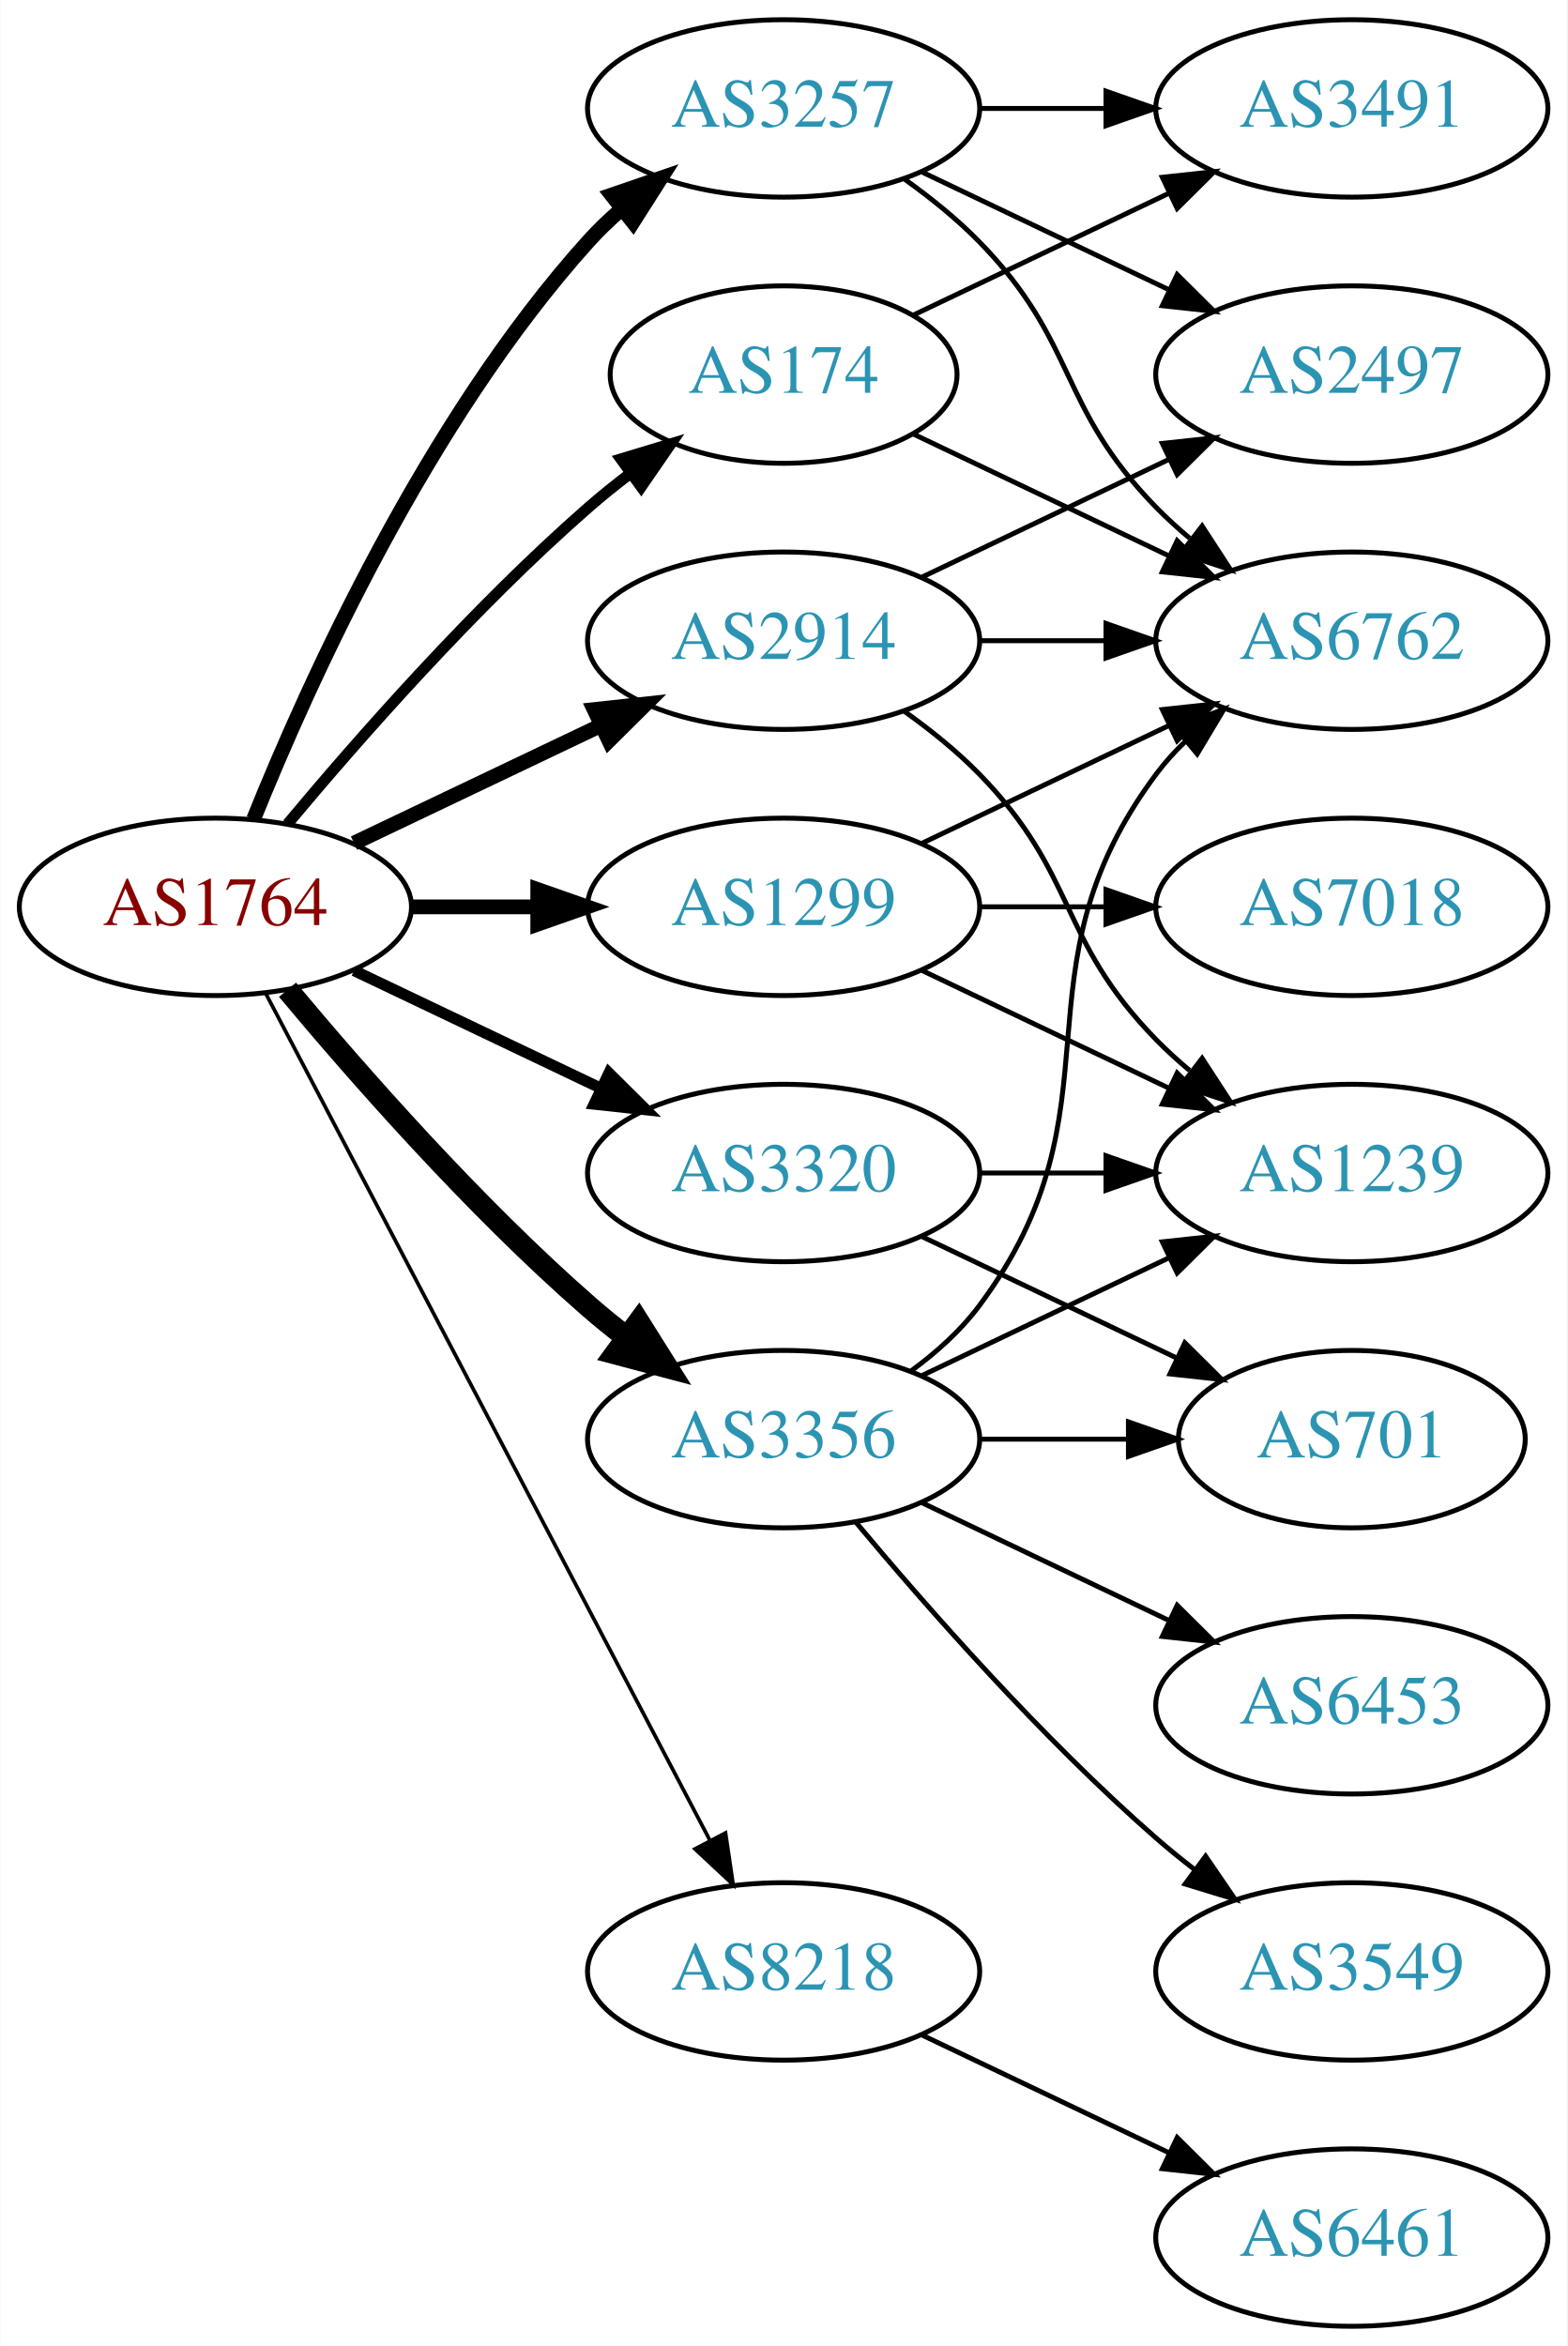
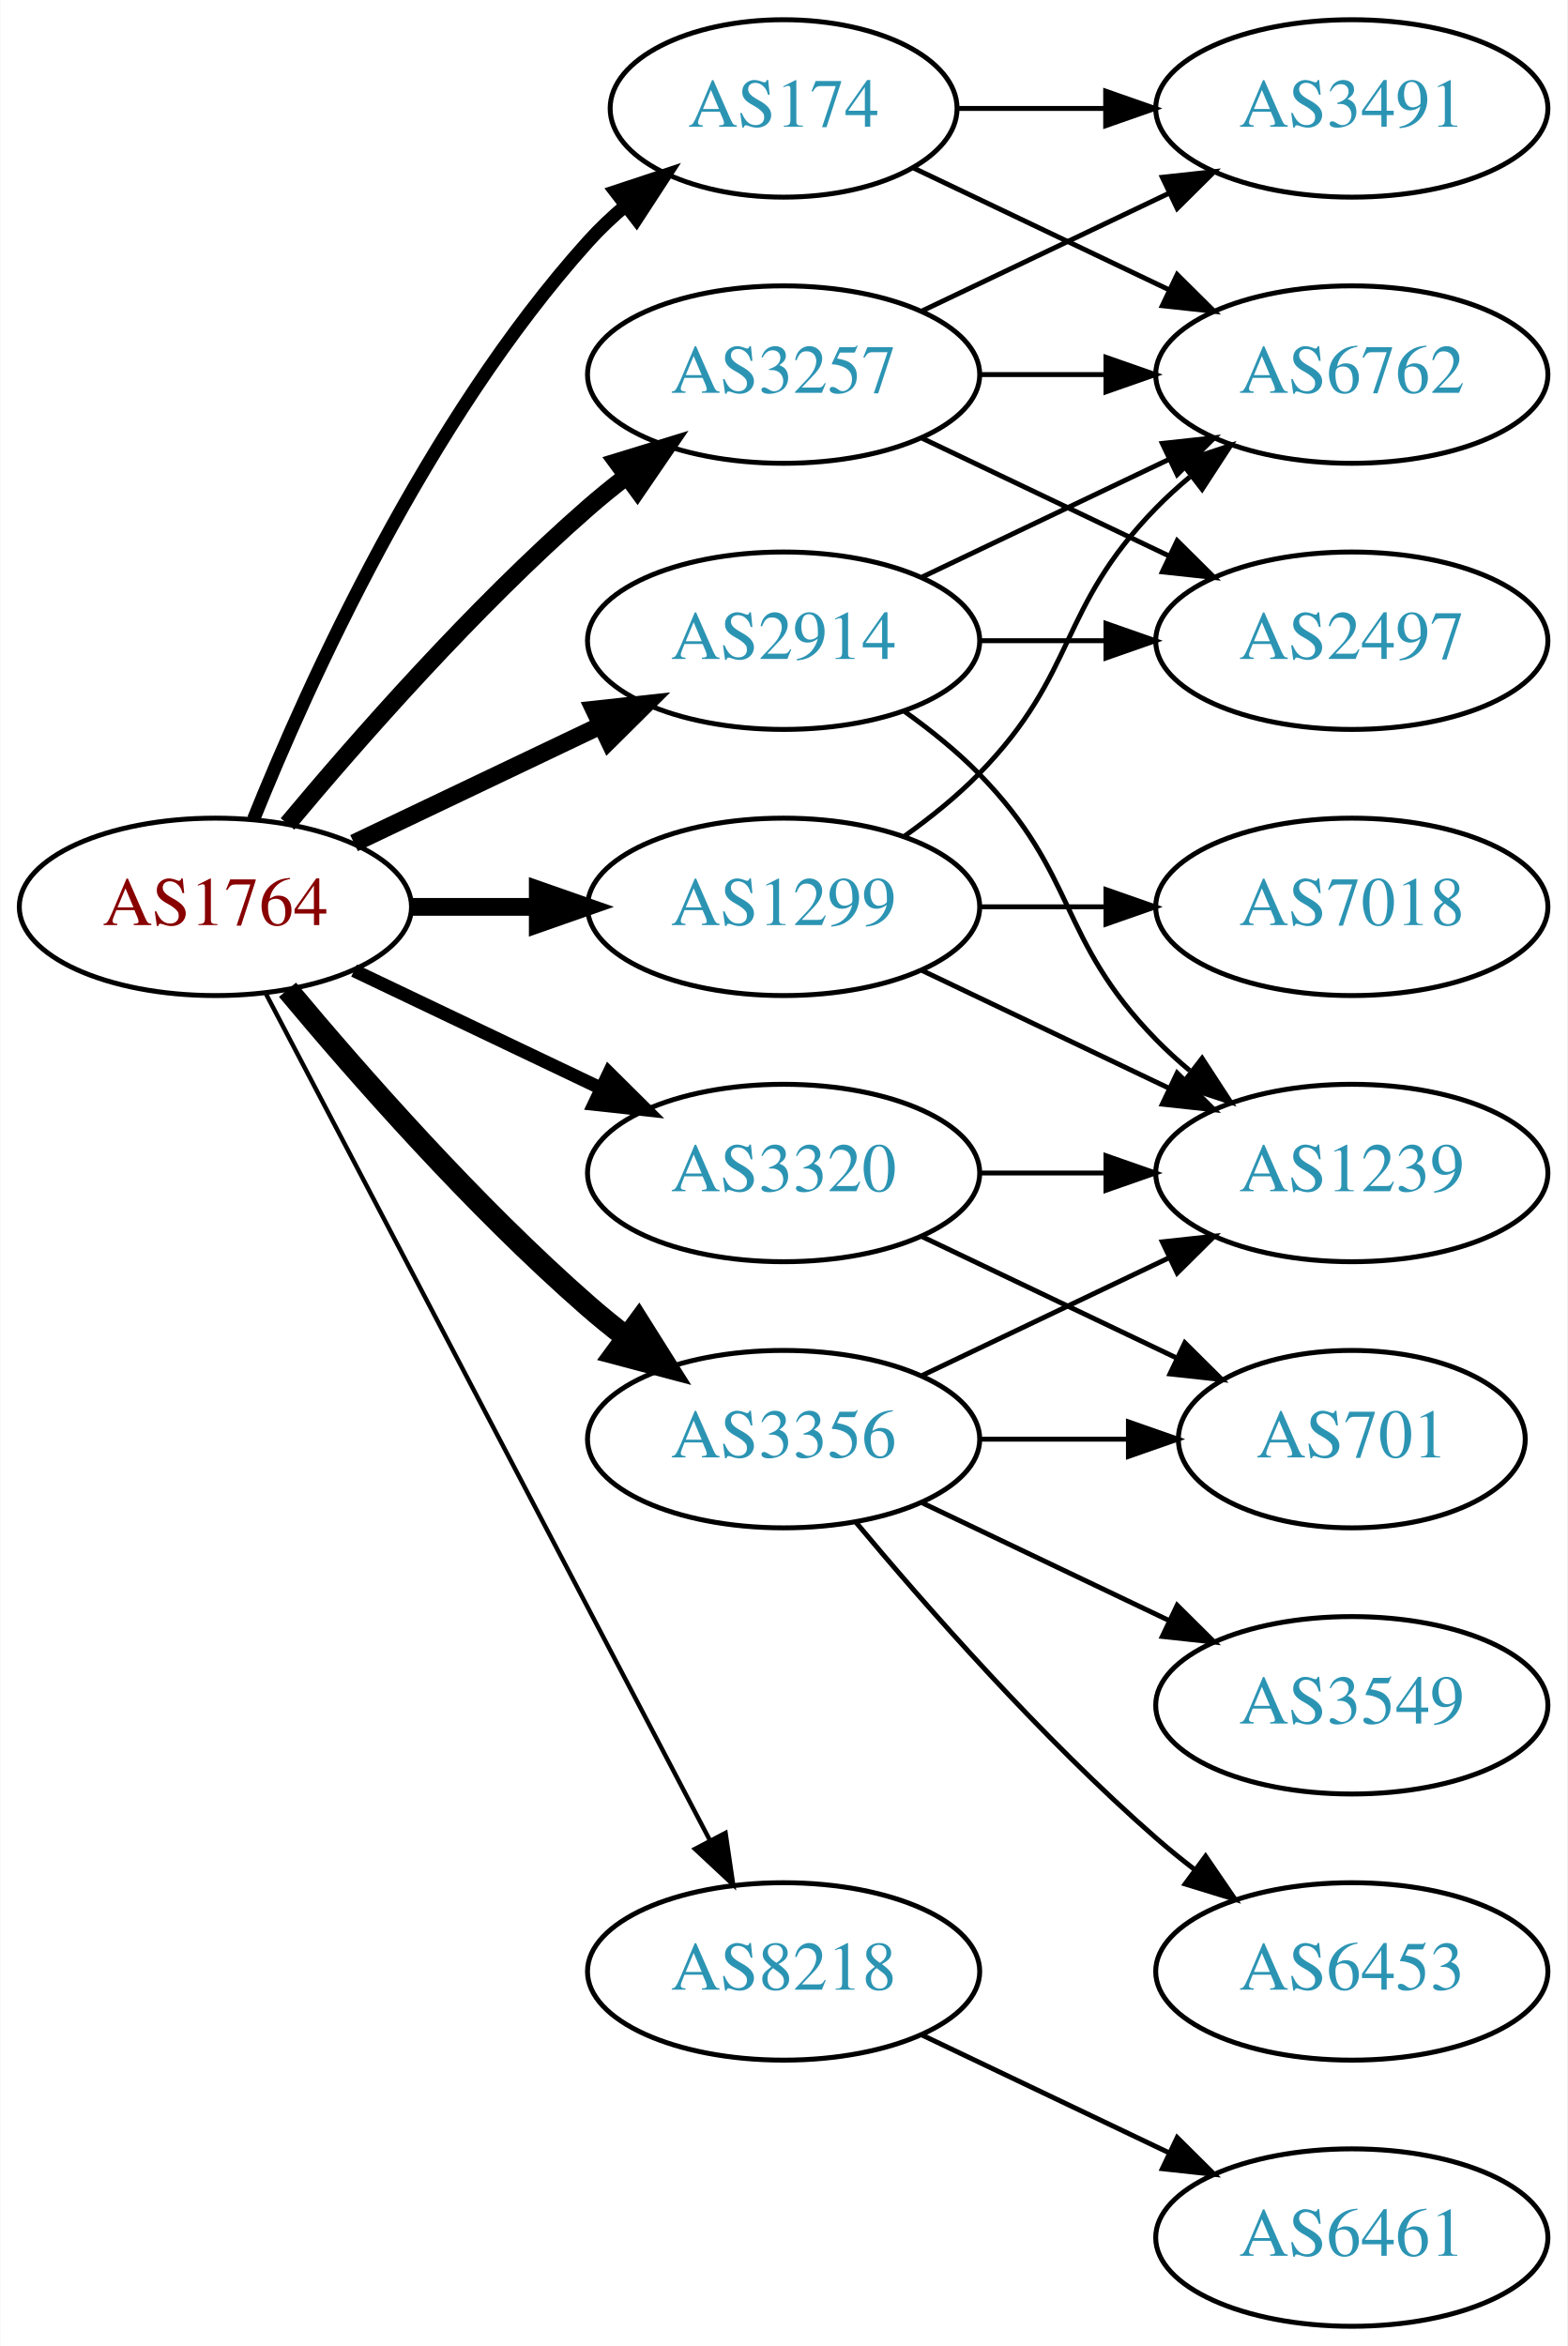
<svg xmlns="http://www.w3.org/2000/svg" xmlns:xlink="http://www.w3.org/1999/xlink" width="318pt" height="476pt" viewBox="0.00 0.00 317.88 476.00">
  <g id="graph0" class="graph" transform="scale(1 1) rotate(0) translate(4 472)">
    <polygon fill="white" stroke="none" points="-4,4 -4,-472 313.879,-472 313.879,4 -4,4" />
    <g id="node1" class="node">
      <g id="a_node1">
        <a xlink:href="/asn/1764" xlink:title="AS1764 ~ NEXTLAYER-AS [AT]">
          <ellipse fill="#ffffff" stroke="black" cx="39.647" cy="-288" rx="39.794" ry="18" />
          <text text-anchor="middle" x="39.647" y="-284.3" font-family="Times,serif" font-size="14.00" fill="#880000">AS1764</text>
        </a>
      </g>
    </g>
    <g id="node2" class="node">
      <g id="a_node2">
        <a xlink:href="/asn/174" xlink:title="AS174 ~ Cogent Communications [US]">
-           <ellipse fill="#ffffff" stroke="black" cx="154.939" cy="-396" rx="35.194" ry="18" />
-           <text text-anchor="middle" x="154.939" y="-392.3" font-family="Times,serif" font-size="14.00" fill="#2c94b3">AS174</text>
+           <ellipse fill="#ffffff" stroke="black" cx="154.939" cy="-450" rx="35.194" ry="18" />
+           <text text-anchor="middle" x="154.939" y="-446.3" font-family="Times,serif" font-size="14.00" fill="#2c94b3">AS174</text>
        </a>
      </g>
    </g>
    <g id="edge1" class="edge">
-       <path fill="none" stroke="black" stroke-width="2.25" d="M54.276,-304.817C68.559,-321.929 92.106,-348.745 115.293,-369 117.963,-371.332 120.835,-373.648 123.766,-375.886" />
-       <polygon fill="black" stroke="black" stroke-width="2.25" points="121.916,-378.87 132.057,-381.939 126.044,-373.216 121.916,-378.87" />
+       <path fill="none" stroke="black" stroke-width="2.7" d="M47.394,-305.787C58.445,-333.243 82.498,-386.578 115.293,-423 117.609,-425.572 120.213,-428.03 122.949,-430.343" />
+       <polygon fill="black" stroke="black" stroke-width="2.7" points="120.815,-433.117 130.872,-436.448 125.087,-427.572 120.815,-433.117" />
    </g>
    <g id="node3" class="node">
      <g id="a_node3">
        <a xlink:href="/asn/1299" xlink:title="AS1299 ~ Telia Carrier [EU]">
          <ellipse fill="#ffffff" stroke="black" cx="154.939" cy="-288" rx="39.794" ry="18" />
          <text text-anchor="middle" x="154.939" y="-284.3" font-family="Times,serif" font-size="14.00" fill="#2c94b3">AS1299</text>
        </a>
      </g>
    </g>
    <g id="edge2" class="edge">
-       <path fill="none" stroke="black" stroke-width="3" d="M79.319,-288C87.522,-288 96.286,-288 104.818,-288" />
-       <polygon fill="black" stroke="black" stroke-width="3" points="105.057,-291.5 115.057,-288 105.057,-284.5 105.057,-291.5" />
+       <path fill="none" stroke="black" stroke-width="3.6" d="M79.319,-288C87.522,-288 96.286,-288 104.818,-288" />
+       <polygon fill="black" stroke="black" stroke-width="3.6" points="105.057,-291.5 115.057,-288 105.057,-284.5 105.057,-291.5" />
    </g>
    <g id="node4" class="node">
      <g id="a_node4">
        <a xlink:href="/asn/2914" xlink:title="AS2914 ~ NTT America, Inc. [US]">
          <ellipse fill="#ffffff" stroke="black" cx="154.939" cy="-342" rx="39.794" ry="18" />
          <text text-anchor="middle" x="154.939" y="-338.3" font-family="Times,serif" font-size="14.00" fill="#2c94b3">AS2914</text>
        </a>
      </g>
    </g>
    <g id="edge3" class="edge">
-       <path fill="none" stroke="black" stroke-width="3" d="M67.783,-300.934C82.777,-308.081 101.598,-317.052 117.821,-324.785" />
-       <polygon fill="black" stroke="black" stroke-width="3" points="116.491,-328.028 127.024,-329.171 119.503,-321.709 116.491,-328.028" />
+       <path fill="none" stroke="black" stroke-width="3.6" d="M67.783,-300.934C82.777,-308.081 101.598,-317.052 117.821,-324.785" />
+       <polygon fill="black" stroke="black" stroke-width="3.6" points="116.491,-328.028 127.024,-329.171 119.503,-321.709 116.491,-328.028" />
    </g>
    <g id="node5" class="node">
      <g id="a_node5">
        <a xlink:href="/asn/3257" xlink:title="AS3257 ~ GTT [DE]">
-           <ellipse fill="#ffffff" stroke="black" cx="154.939" cy="-450" rx="39.794" ry="18" />
-           <text text-anchor="middle" x="154.939" y="-446.3" font-family="Times,serif" font-size="14.00" fill="#2c94b3">AS3257</text>
+           <ellipse fill="#ffffff" stroke="black" cx="154.939" cy="-396" rx="39.794" ry="18" />
+           <text text-anchor="middle" x="154.939" y="-392.3" font-family="Times,serif" font-size="14.00" fill="#2c94b3">AS3257</text>
        </a>
      </g>
    </g>
    <g id="edge4" class="edge">
-       <path fill="none" stroke="black" stroke-width="3" d="M47.394,-305.787C58.445,-333.243 82.498,-386.578 115.293,-423 117.295,-425.224 119.514,-427.363 121.847,-429.397" />
-       <polygon fill="black" stroke="black" stroke-width="3" points="120.045,-432.433 130.066,-435.873 124.377,-426.935 120.045,-432.433" />
+       <path fill="none" stroke="black" stroke-width="3.6" d="M54.276,-304.817C68.559,-321.929 92.106,-348.745 115.293,-369 117.759,-371.154 120.397,-373.294 123.095,-375.372" />
+       <polygon fill="black" stroke="black" stroke-width="3.6" points="121.12,-378.264 131.249,-381.37 125.268,-372.625 121.12,-378.264" />
    </g>
    <g id="node6" class="node">
      <g id="a_node6">
        <a xlink:href="/asn/3320" xlink:title="AS3320 ~ DTAG [DE]">
          <ellipse fill="#ffffff" stroke="black" cx="154.939" cy="-234" rx="39.794" ry="18" />
          <text text-anchor="middle" x="154.939" y="-230.3" font-family="Times,serif" font-size="14.00" fill="#2c94b3">AS3320</text>
        </a>
      </g>
    </g>
    <g id="edge5" class="edge">
-       <path fill="none" stroke="black" stroke-width="2.25" d="M67.783,-275.066C82.777,-267.919 101.598,-258.948 117.821,-251.215" />
-       <polygon fill="black" stroke="black" stroke-width="2.25" points="119.503,-254.291 127.024,-246.829 116.491,-247.972 119.503,-254.291" />
+       <path fill="none" stroke="black" stroke-width="2.7" d="M67.783,-275.066C82.777,-267.919 101.598,-258.948 117.821,-251.215" />
+       <polygon fill="black" stroke="black" stroke-width="2.7" points="119.503,-254.291 127.024,-246.829 116.491,-247.972 119.503,-254.291" />
    </g>
    <g id="node7" class="node">
      <g id="a_node7">
        <a xlink:href="/asn/3356" xlink:title="AS3356 ~ Level 3 Parent, LLC [US]">
          <ellipse fill="#ffffff" stroke="black" cx="154.939" cy="-180" rx="39.794" ry="18" />
          <text text-anchor="middle" x="154.939" y="-176.3" font-family="Times,serif" font-size="14.00" fill="#2c94b3">AS3356</text>
        </a>
      </g>
    </g>
    <g id="edge6" class="edge">
      <path fill="none" stroke="black" stroke-width="4.5" d="M54.276,-271.183C68.559,-254.071 92.106,-227.255 115.293,-207 117.759,-204.846 120.397,-202.706 123.095,-200.628" />
      <polygon fill="black" stroke="black" stroke-width="4.5" points="125.527,-203.727 131.249,-194.63 120.86,-197.384 125.527,-203.727" />
    </g>
    <g id="node8" class="node">
      <g id="a_node8">
        <a xlink:href="/asn/8218" xlink:title="AS8218 ~ legacy Neotelecoms [FR]">
          <ellipse fill="#ffffff" stroke="black" cx="154.939" cy="-72" rx="39.794" ry="18" />
          <text text-anchor="middle" x="154.939" y="-68.3" font-family="Times,serif" font-size="14.00" fill="#2c94b3">AS8218</text>
        </a>
      </g>
    </g>
    <g id="edge7" class="edge">
-       <path fill="none" stroke="black" stroke-width="0.75" d="M49.918,-270.324C69.759,-232.495 116.437,-143.501 139.923,-98.722" />
-       <polygon fill="black" stroke="black" stroke-width="0.75" points="143.154,-100.099 144.699,-89.618 136.955,-96.848 143.154,-100.099" />
+       <path fill="none" stroke="black" stroke-width="0.9" d="M49.918,-270.324C69.759,-232.495 116.437,-143.501 139.923,-98.722" />
+       <polygon fill="black" stroke="black" stroke-width="0.9" points="143.154,-100.099 144.699,-89.618 136.955,-96.848 143.154,-100.099" />
    </g>
    <g id="node9" class="node">
      <g id="a_node9">
+         <a xlink:href="/asn/6762" xlink:title="AS6762 ~ TELECOM ITALIA SPARKLE S.p.A. [IT]">
+           <ellipse fill="#ffffff" stroke="black" cx="270.232" cy="-396" rx="39.794" ry="18" />
+           <text text-anchor="middle" x="270.232" y="-392.3" font-family="Times,serif" font-size="14.00" fill="#2c94b3">AS6762</text>
+         </a>
+       </g>
+     </g>
+     <g id="edge8" class="edge">
+       <path fill="none" stroke="black" d="M181.365,-437.881C196.667,-430.587 216.391,-421.186 233.273,-413.14" />
+       <polygon fill="black" stroke="black" points="234.792,-416.293 242.313,-408.831 231.78,-409.974 234.792,-416.293" />
+     </g>
+     <g id="node10" class="node">
+       <g id="a_node10">
        <a xlink:href="/asn/3491" xlink:title="AS3491 ~ PCCW Global, Inc. [US]">
          <ellipse fill="#ffffff" stroke="black" cx="270.232" cy="-450" rx="39.794" ry="18" />
          <text text-anchor="middle" x="270.232" y="-446.3" font-family="Times,serif" font-size="14.00" fill="#2c94b3">AS3491</text>
        </a>
      </g>
    </g>
-     <g id="edge8" class="edge">
-       <path fill="none" stroke="black" d="M181.365,-408.119C196.667,-415.413 216.391,-424.814 233.273,-432.86" />
-       <polygon fill="black" stroke="black" points="231.78,-436.026 242.313,-437.169 234.792,-429.707 231.78,-436.026" />
-     </g>
-     <g id="node10" class="node">
-       <g id="a_node10">
-         <a xlink:href="/asn/6762" xlink:title="AS6762 ~ TELECOM ITALIA SPARKLE S.p.A. [IT]">
-           <ellipse fill="#ffffff" stroke="black" cx="270.232" cy="-342" rx="39.794" ry="18" />
-           <text text-anchor="middle" x="270.232" y="-338.3" font-family="Times,serif" font-size="14.00" fill="#2c94b3">AS6762</text>
-         </a>
-       </g>
-     </g>
    <g id="edge9" class="edge">
-       <path fill="none" stroke="black" d="M181.365,-383.881C196.667,-376.587 216.391,-367.186 233.273,-359.14" />
-       <polygon fill="black" stroke="black" points="234.792,-362.293 242.313,-354.831 231.78,-355.974 234.792,-362.293" />
+       <path fill="none" stroke="black" d="M190.239,-450C199.616,-450 209.966,-450 220.001,-450" />
+       <polygon fill="black" stroke="black" points="220.289,-453.5 230.289,-450 220.289,-446.5 220.289,-453.5" />
    </g>
    <g id="edge11" class="edge">
-       <path fill="none" stroke="black" d="M183.076,-300.934C198.07,-308.081 216.891,-317.052 233.114,-324.785" />
-       <polygon fill="black" stroke="black" points="231.784,-328.028 242.317,-329.171 234.796,-321.709 231.784,-328.028" />
+       <path fill="none" stroke="black" d="M179.533,-302.389C184.789,-306.148 190.121,-310.437 194.586,-315 214.758,-335.617 210.413,-348.383 230.586,-369 232.679,-371.139 234.962,-373.218 237.339,-375.21" />
+       <polygon fill="black" stroke="black" points="235.582,-378.275 245.638,-381.611 239.857,-372.732 235.582,-378.275" />
    </g>
    <g id="node11" class="node">
      <g id="a_node11">
        <a xlink:href="/asn/7018" xlink:title="AS7018 ~ AT&amp;T Services, Inc. [US]">
          <ellipse fill="#ffffff" stroke="black" cx="270.232" cy="-288" rx="39.794" ry="18" />
          <text text-anchor="middle" x="270.232" y="-284.3" font-family="Times,serif" font-size="14.00" fill="#2c94b3">AS7018</text>
        </a>
      </g>
    </g>
    <g id="edge10" class="edge">
      <path fill="none" stroke="black" d="M194.612,-288C202.815,-288 211.579,-288 220.111,-288" />
      <polygon fill="black" stroke="black" points="220.35,-291.5 230.35,-288 220.35,-284.5 220.35,-291.5" />
    </g>
    <g id="node12" class="node">
      <g id="a_node12">
        <a xlink:href="/asn/1239" xlink:title="AS1239 ~ Sprint [US]">
          <ellipse fill="#ffffff" stroke="black" cx="270.232" cy="-234" rx="39.794" ry="18" />
          <text text-anchor="middle" x="270.232" y="-230.3" font-family="Times,serif" font-size="14.00" fill="#2c94b3">AS1239</text>
        </a>
      </g>
    </g>
    <g id="edge12" class="edge">
      <path fill="none" stroke="black" d="M183.076,-275.066C198.07,-267.919 216.891,-258.948 233.114,-251.215" />
      <polygon fill="black" stroke="black" points="234.796,-254.291 242.317,-246.829 231.784,-247.972 234.796,-254.291" />
    </g>
    <g id="edge14" class="edge">
-       <path fill="none" stroke="black" d="M194.612,-342C202.815,-342 211.579,-342 220.111,-342" />
-       <polygon fill="black" stroke="black" points="220.35,-345.5 230.35,-342 220.35,-338.5 220.35,-345.5" />
+       <path fill="none" stroke="black" d="M183.076,-354.934C198.07,-362.081 216.891,-371.052 233.114,-378.785" />
+       <polygon fill="black" stroke="black" points="231.784,-382.028 242.317,-383.171 234.796,-375.709 231.784,-382.028" />
    </g>
    <g id="edge15" class="edge">
      <path fill="none" stroke="black" d="M179.533,-327.611C184.789,-323.852 190.121,-319.563 194.586,-315 214.758,-294.383 210.413,-281.617 230.586,-261 232.679,-258.861 234.962,-256.782 237.339,-254.79" />
      <polygon fill="black" stroke="black" points="239.857,-257.268 245.638,-248.389 235.582,-251.725 239.857,-257.268" />
    </g>
    <g id="node13" class="node">
      <g id="a_node13">
        <a xlink:href="/asn/2497" xlink:title="AS2497 ~ Internet Initiative Japan Inc. [JP]">
-           <ellipse fill="#ffffff" stroke="black" cx="270.232" cy="-396" rx="39.794" ry="18" />
-           <text text-anchor="middle" x="270.232" y="-392.3" font-family="Times,serif" font-size="14.00" fill="#2c94b3">AS2497</text>
+           <ellipse fill="#ffffff" stroke="black" cx="270.232" cy="-342" rx="39.794" ry="18" />
+           <text text-anchor="middle" x="270.232" y="-338.3" font-family="Times,serif" font-size="14.00" fill="#2c94b3">AS2497</text>
        </a>
      </g>
    </g>
    <g id="edge13" class="edge">
-       <path fill="none" stroke="black" d="M183.076,-354.934C198.07,-362.081 216.891,-371.052 233.114,-378.785" />
-       <polygon fill="black" stroke="black" points="231.784,-382.028 242.317,-383.171 234.796,-375.709 231.784,-382.028" />
+       <path fill="none" stroke="black" d="M194.612,-342C202.815,-342 211.579,-342 220.111,-342" />
+       <polygon fill="black" stroke="black" points="220.35,-345.5 230.35,-342 220.35,-338.5 220.35,-345.5" />
+     </g>
+     <g id="edge18" class="edge">
+       <path fill="none" stroke="black" d="M194.612,-396C202.815,-396 211.579,-396 220.111,-396" />
+       <polygon fill="black" stroke="black" points="220.35,-399.5 230.35,-396 220.35,-392.5 220.35,-399.5" />
    </g>
    <g id="edge16" class="edge">
-       <path fill="none" stroke="black" d="M194.612,-450C202.815,-450 211.579,-450 220.111,-450" />
-       <polygon fill="black" stroke="black" points="220.35,-453.5 230.35,-450 220.35,-446.5 220.35,-453.5" />
-     </g>
-     <g id="edge18" class="edge">
-       <path fill="none" stroke="black" d="M179.533,-435.611C184.789,-431.852 190.121,-427.563 194.586,-423 214.758,-402.383 210.413,-389.617 230.586,-369 232.679,-366.861 234.962,-364.782 237.339,-362.79" />
-       <polygon fill="black" stroke="black" points="239.857,-365.268 245.638,-356.389 235.582,-359.725 239.857,-365.268" />
+       <path fill="none" stroke="black" d="M183.076,-408.934C198.07,-416.081 216.891,-425.052 233.114,-432.785" />
+       <polygon fill="black" stroke="black" points="231.784,-436.028 242.317,-437.171 234.796,-429.709 231.784,-436.028" />
    </g>
    <g id="edge17" class="edge">
-       <path fill="none" stroke="black" d="M183.076,-437.066C198.07,-429.919 216.891,-420.948 233.114,-413.215" />
-       <polygon fill="black" stroke="black" points="234.796,-416.291 242.317,-408.829 231.784,-409.972 234.796,-416.291" />
-     </g>
-     <g id="edge20" class="edge">
+       <path fill="none" stroke="black" d="M183.076,-383.066C198.07,-375.919 216.891,-366.948 233.114,-359.215" />
+       <polygon fill="black" stroke="black" points="234.796,-362.291 242.317,-354.829 231.784,-355.972 234.796,-362.291" />
+     </g>
+     <g id="edge19" class="edge">
      <path fill="none" stroke="black" d="M194.612,-234C202.815,-234 211.579,-234 220.111,-234" />
      <polygon fill="black" stroke="black" points="220.35,-237.5 230.35,-234 220.35,-230.5 220.35,-237.5" />
    </g>
    <g id="node14" class="node">
      <g id="a_node14">
        <a xlink:href="/asn/701" xlink:title="AS701 ~ UUNET [US]">
          <ellipse fill="#ffffff" stroke="black" cx="270.232" cy="-180" rx="35.194" ry="18" />
          <text text-anchor="middle" x="270.232" y="-176.3" font-family="Times,serif" font-size="14.00" fill="#2c94b3">AS701</text>
        </a>
      </g>
    </g>
-     <g id="edge19" class="edge">
+     <g id="edge20" class="edge">
      <path fill="none" stroke="black" d="M183.076,-221.066C198.508,-213.71 217.993,-204.423 234.528,-196.541" />
      <polygon fill="black" stroke="black" points="236.349,-199.551 243.87,-192.089 233.337,-193.232 236.349,-199.551" />
    </g>
-     <g id="edge21" class="edge">
-       <path fill="none" stroke="black" d="M180.87,-193.882C185.946,-197.611 190.864,-202.016 194.586,-207 224.857,-247.542 200.315,-274.458 230.586,-315 232.33,-317.336 234.338,-319.545 236.501,-321.617" />
-       <polygon fill="black" stroke="black" points="234.379,-324.405 244.302,-328.118 238.861,-319.027 234.379,-324.405" />
-     </g>
-     <g id="edge24" class="edge">
+     <g id="edge23" class="edge">
      <path fill="none" stroke="black" d="M183.076,-192.934C198.07,-200.081 216.891,-209.052 233.114,-216.785" />
      <polygon fill="black" stroke="black" points="231.784,-220.028 242.317,-221.171 234.796,-213.709 231.784,-220.028" />
    </g>
-     <g id="edge23" class="edge">
+     <g id="edge24" class="edge">
      <path fill="none" stroke="black" d="M194.612,-180C204.317,-180 214.808,-180 224.771,-180" />
      <polygon fill="black" stroke="black" points="224.907,-183.5 234.907,-180 224.907,-176.5 224.907,-183.5" />
    </g>
    <g id="node15" class="node">
      <g id="a_node15">
-         <a xlink:href="/asn/3549" xlink:title="AS3549 ~ Level 3 Parent, LLC [US]">
+         <a xlink:href="/asn/6453" xlink:title="AS6453 ~ TATA COMMUNICATIONS (AMERICA) INC [US]">
          <ellipse fill="#ffffff" stroke="black" cx="270.232" cy="-72" rx="39.794" ry="18" />
-           <text text-anchor="middle" x="270.232" y="-68.3" font-family="Times,serif" font-size="14.00" fill="#2c94b3">AS3549</text>
-         </a>
-       </g>
-     </g>
-     <g id="edge22" class="edge">
+           <text text-anchor="middle" x="270.232" y="-68.3" font-family="Times,serif" font-size="14.00" fill="#2c94b3">AS6453</text>
+         </a>
+       </g>
+     </g>
+     <g id="edge21" class="edge">
      <path fill="none" stroke="black" d="M169.569,-163.183C183.852,-146.071 207.398,-119.255 230.586,-99 233.052,-96.846 235.69,-94.706 238.388,-92.628" />
      <polygon fill="black" stroke="black" points="240.561,-95.375 246.542,-86.63 236.413,-89.736 240.561,-95.375" />
    </g>
    <g id="node16" class="node">
      <g id="a_node16">
-         <a xlink:href="/asn/6453" xlink:title="AS6453 ~ TATA COMMUNICATIONS (AMERICA) INC [US]">
+         <a xlink:href="/asn/3549" xlink:title="AS3549 ~ Level 3 Parent, LLC [US]">
          <ellipse fill="#ffffff" stroke="black" cx="270.232" cy="-126" rx="39.794" ry="18" />
-           <text text-anchor="middle" x="270.232" y="-122.3" font-family="Times,serif" font-size="14.00" fill="#2c94b3">AS6453</text>
-         </a>
-       </g>
-     </g>
-     <g id="edge25" class="edge">
+           <text text-anchor="middle" x="270.232" y="-122.3" font-family="Times,serif" font-size="14.00" fill="#2c94b3">AS3549</text>
+         </a>
+       </g>
+     </g>
+     <g id="edge22" class="edge">
      <path fill="none" stroke="black" d="M183.076,-167.066C198.07,-159.919 216.891,-150.948 233.114,-143.215" />
      <polygon fill="black" stroke="black" points="234.796,-146.291 242.317,-138.829 231.784,-139.972 234.796,-146.291" />
    </g>
    <g id="node17" class="node">
      <g id="a_node17">
        <a xlink:href="/asn/6461" xlink:title="AS6461 ~ Zayo Bandwidth [US]">
          <ellipse fill="#ffffff" stroke="black" cx="270.232" cy="-18" rx="39.794" ry="18" />
          <text text-anchor="middle" x="270.232" y="-14.3" font-family="Times,serif" font-size="14.00" fill="#2c94b3">AS6461</text>
        </a>
      </g>
    </g>
-     <g id="edge26" class="edge">
+     <g id="edge25" class="edge">
      <path fill="none" stroke="black" d="M183.076,-59.066C198.07,-51.919 216.891,-42.948 233.114,-35.215" />
      <polygon fill="black" stroke="black" points="234.796,-38.291 242.317,-30.829 231.784,-31.972 234.796,-38.291" />
    </g>
  </g>
</svg>
